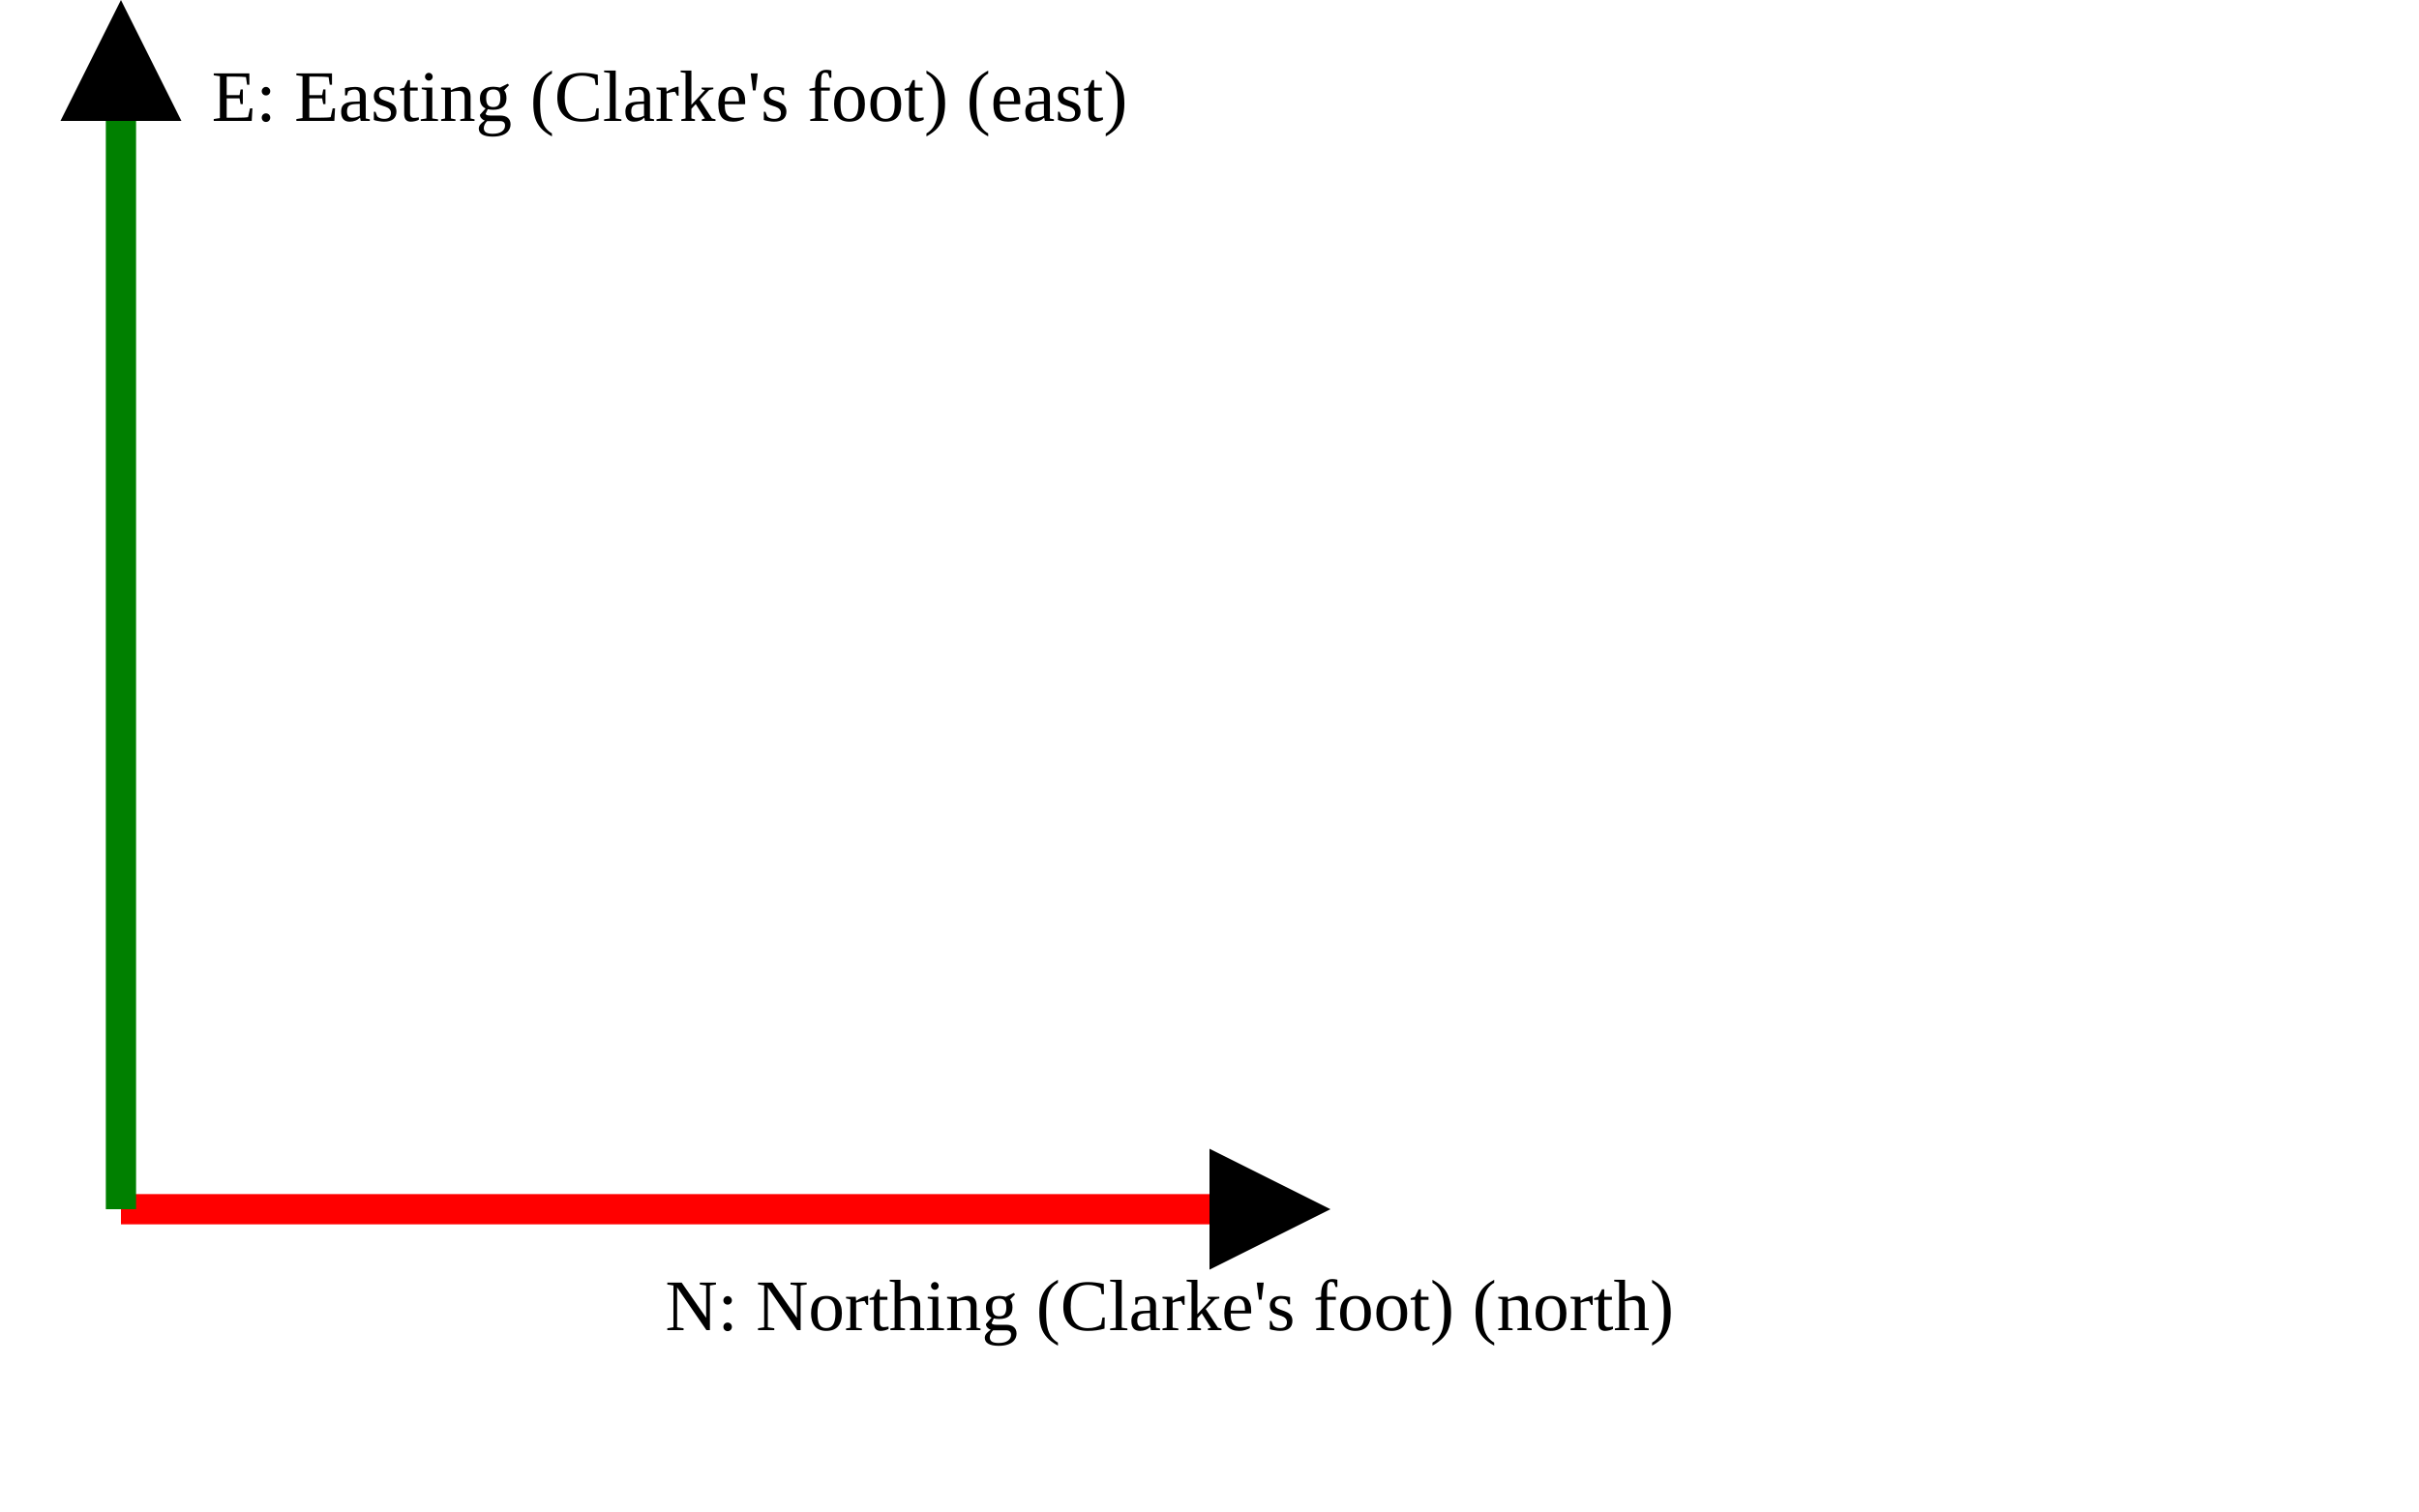
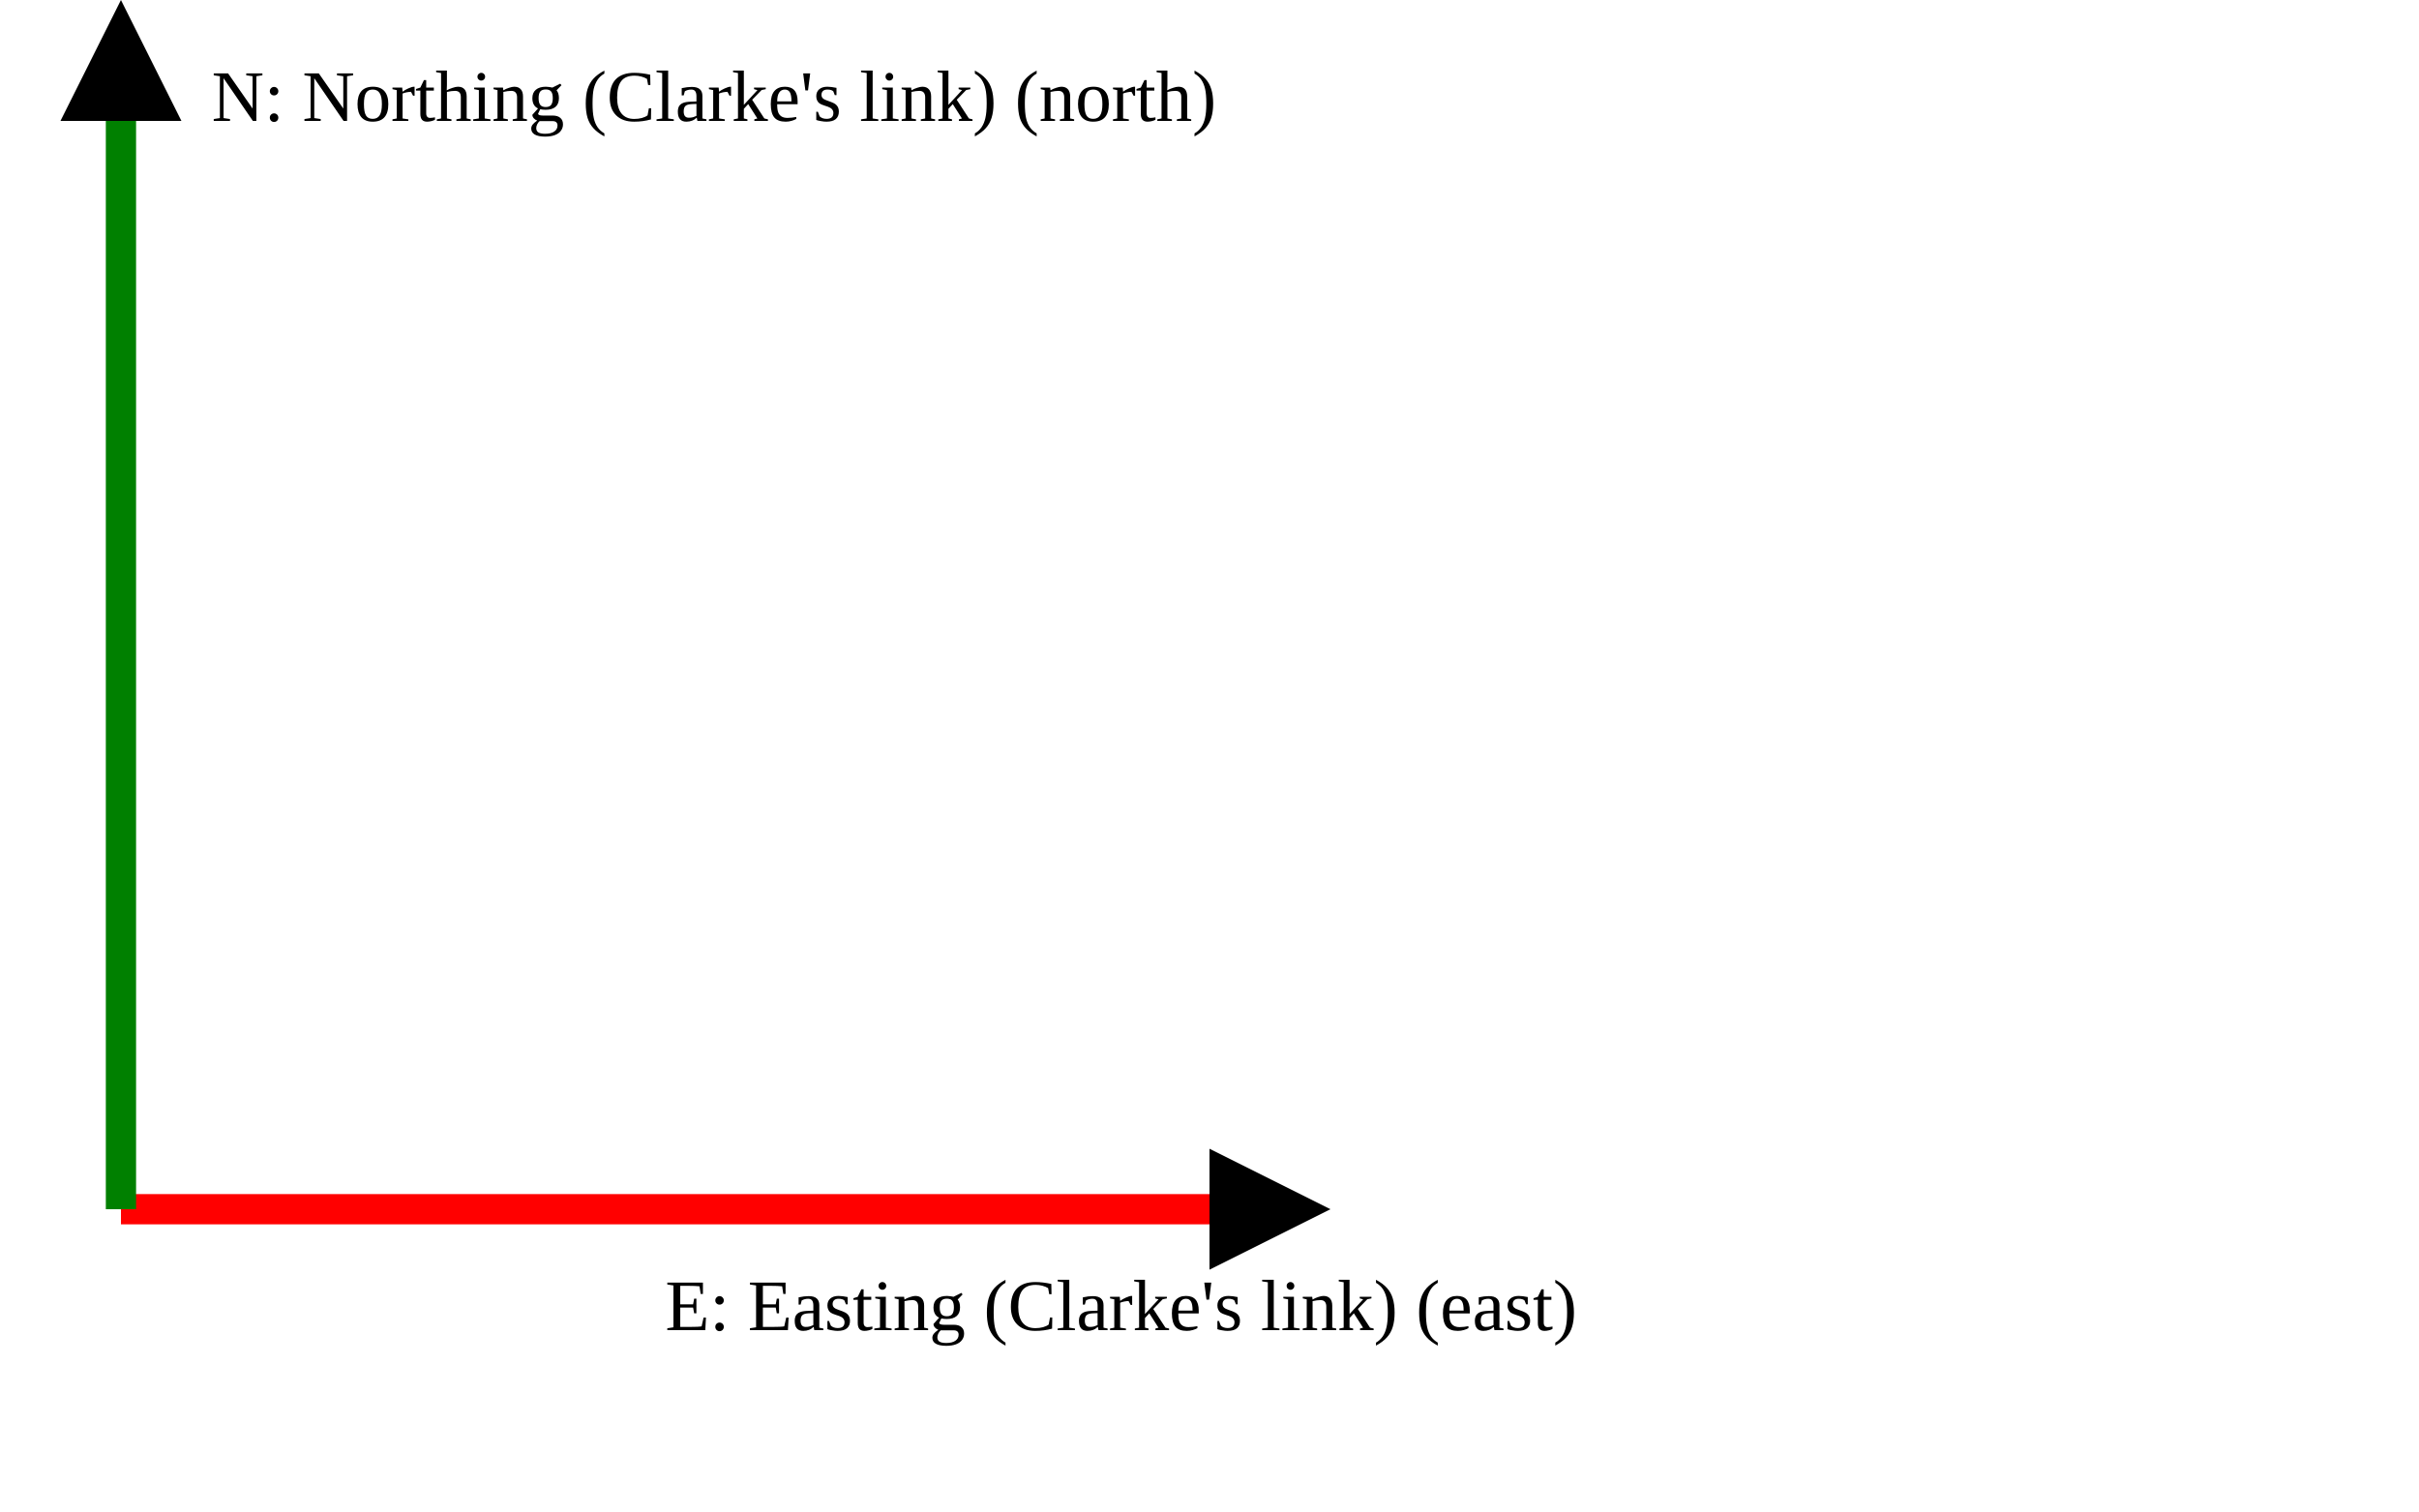
<svg xmlns="http://www.w3.org/2000/svg" version="1.1" width="400" height="250" viewbox="0 0 375 220">
  <defs>
    <marker id="arrowhead" markerWidth="10" markerHeight="7" refX="0" refY="2" orient="auto">
      <polygon points="0 0, 4 2, 0 4" />
    </marker>
  </defs>
  <line x1="20" y1="200" x2="200" y2="200" stroke="red" stroke-width="5" marker-end="url(#arrowhead)" />
-   <text x="110" y="220" class="small">N: Northing (Clarke's foot) (north)</text>
+   <text x="110" y="220" class="small">E: Easting (Clarke's link) (east)</text>
  <line x1="20" y1="200" x2="20" y2="20" stroke="green" stroke-width="5" marker-end="url(#arrowhead)" />
-   <text x="35" y="20" class="small">E: Easting (Clarke's foot) (east)</text>
+   <text x="35" y="20" class="small">N: Northing (Clarke's link) (north)</text>
</svg>
